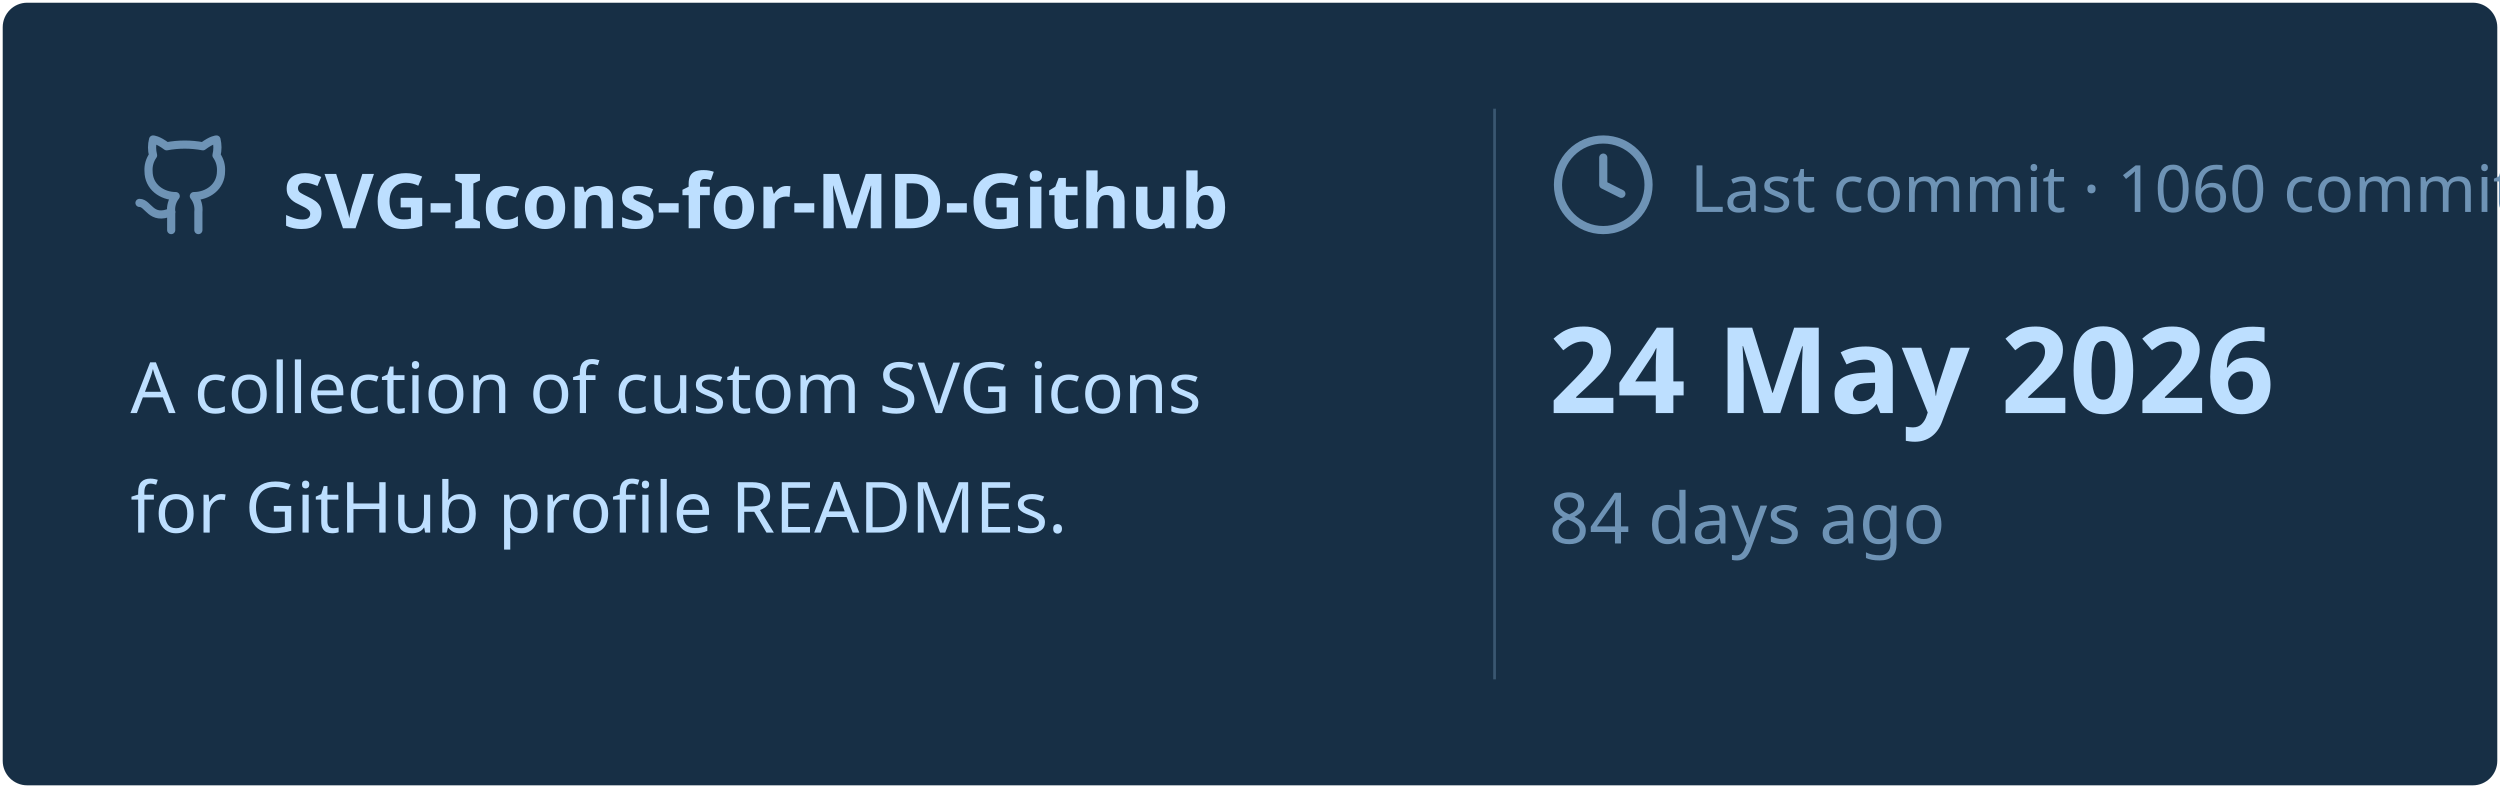
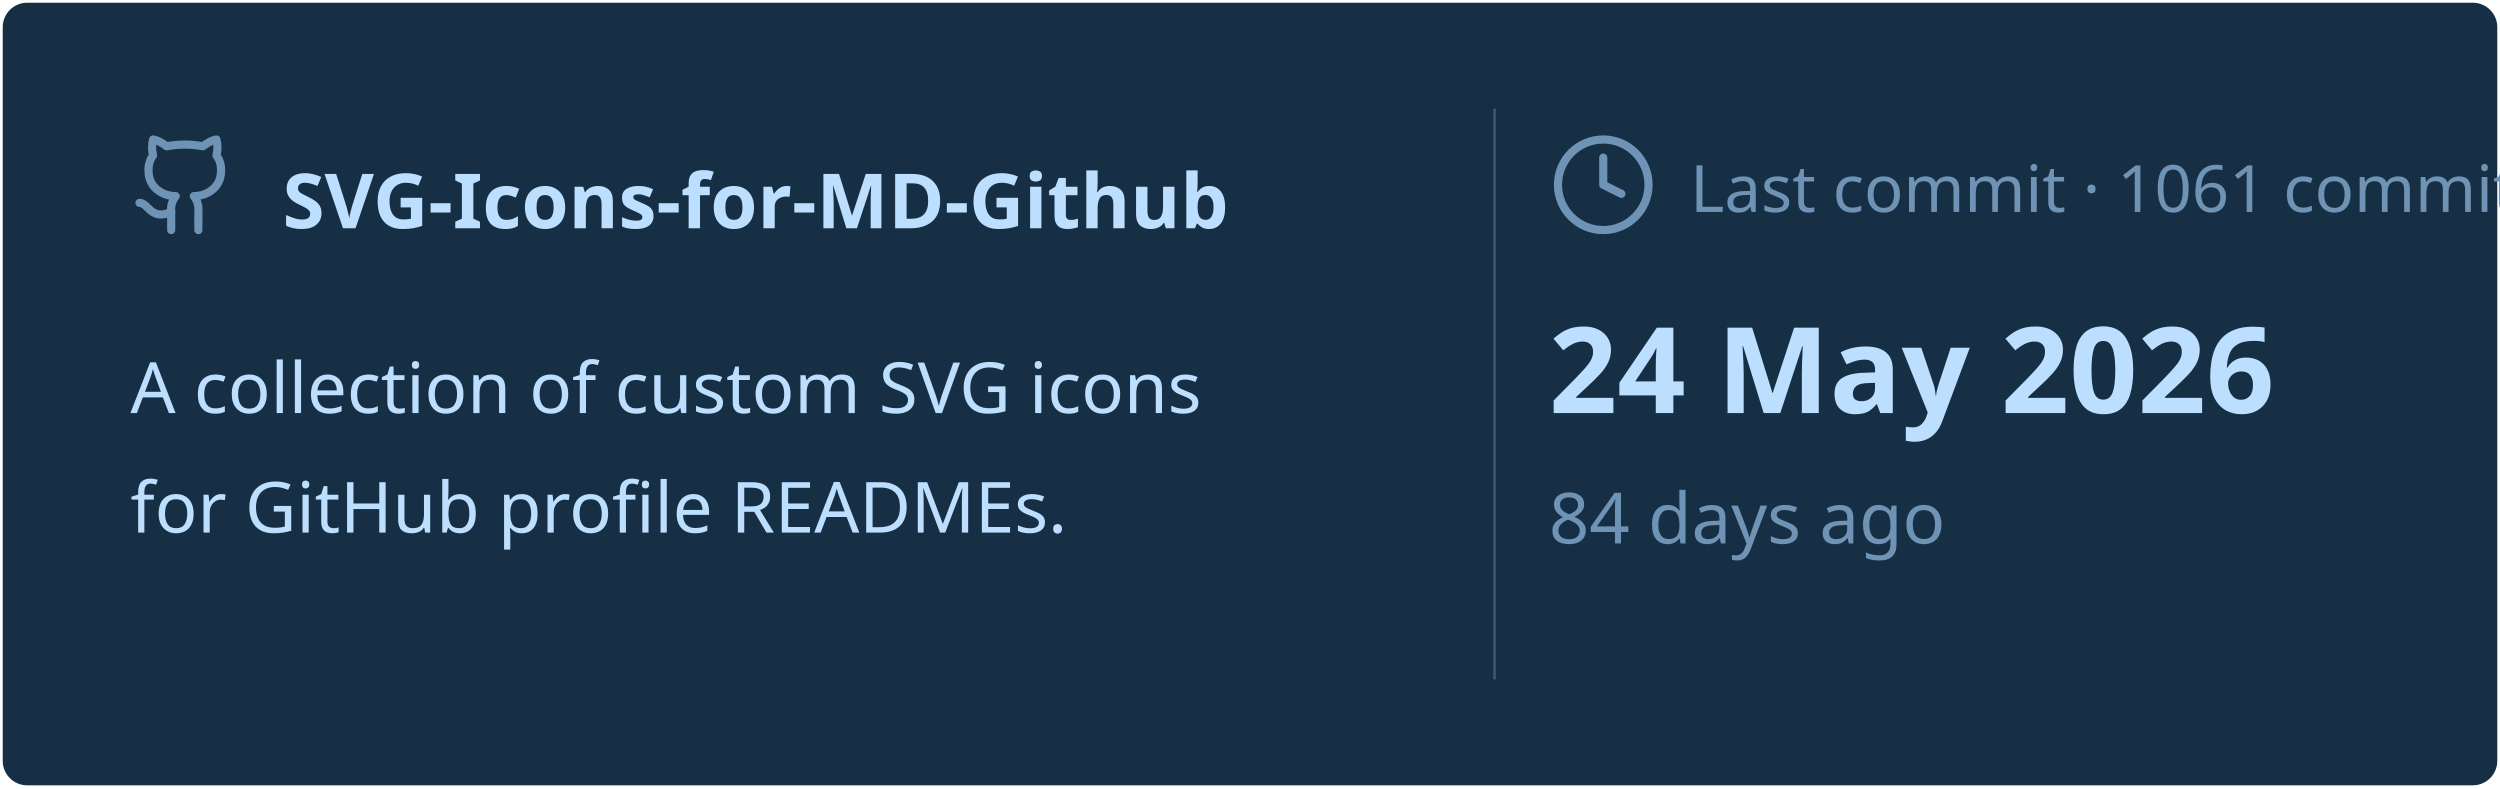
<svg xmlns="http://www.w3.org/2000/svg" viewBox="0 0 460 145" width="460px" height="145px">
  <rect stroke="#000000" stroke-opacity="0" fill="#172F45" rx="4.5" x="0.5" y="0.5" width="459" height="144" />
  <g transform="translate(24, 42)">
    <svg x="0" y="-18" width="20" height="20" viewBox="0 0 24 24" fill="none" stroke="#6E93B5" stroke-width="1.8" stroke-linecap="round" stroke-linejoin="round">
      <path d="M15 22v-4a4.8 4.8 0 0 0-1-3.5c3 0 6-2 6-5.5.08-1.25-.27-2.48-1-3.5.28-1.15.28-2.35 0-3.5 0 0-1 0-3 1.5-2.64-.5-5.36-.5-8 0C6 2 5 2 5 2c-.3 1.15-.3 2.35 0 3.5A5.403 5.403 0 0 0 4 9c0 3.5 3 5.5 6 5.5-.39.49-.68 1.05-.85 1.65-.17.6-.22 1.23-.15 1.85v4" />
      <path d="M9 18c-4.51 2-5-2-7-2" />
    </svg>
    <text x="28" y="0" font-family="&quot;Segoe UI&quot;, Ubuntu, sans-serif" font-size="14" font-weight="700" fill="#BDDFFF">SVG-Icons-for-MD-Github</text>
  </g>
  <text x="24" y="76" font-family="&quot;Segoe UI&quot;, Ubuntu, sans-serif" font-size="13" font-weight="400" fill="#BDDFFF">A collection of custom SVG icons</text>
  <text x="24" y="98" font-family="&quot;Segoe UI&quot;, Ubuntu, sans-serif" font-size="13" font-weight="400" fill="#BDDFFF">for GitHub profile READMEs.</text>
  <line x1="275" y1="20" x2="275" y2="125" stroke="#6E93B5" stroke-width="0.5" stroke-opacity="0.4" />
  <svg x="285" y="24" width="20" height="20" viewBox="0 0 24 24" fill="none" stroke="#6E93B5" stroke-width="1.8" stroke-linecap="round" stroke-linejoin="round">
    <circle cx="12" cy="12" r="10" />
    <polyline points="12 6 12 12 16 14" />
  </svg>
-   <text x="311" y="39" font-family="&quot;Segoe UI&quot;, Ubuntu, sans-serif" font-size="12" font-weight="400" fill="#6E93B5">Last commit · 1060 commits</text>
+   <text x="311" y="39" font-family="&quot;Segoe UI&quot;, Ubuntu, sans-serif" font-size="12" font-weight="400" fill="#6E93B5">Last commit · 1061 commits</text>
  <text x="285" y="76" font-family="&quot;Segoe UI&quot;, Ubuntu, sans-serif" font-size="22" font-weight="700" fill="#BDDFFF">24 May 2026</text>
  <text x="285" y="100" font-family="&quot;Segoe UI&quot;, Ubuntu, sans-serif" font-size="13" font-weight="400" fill="#6E93B5">84 days ago</text>
</svg>
